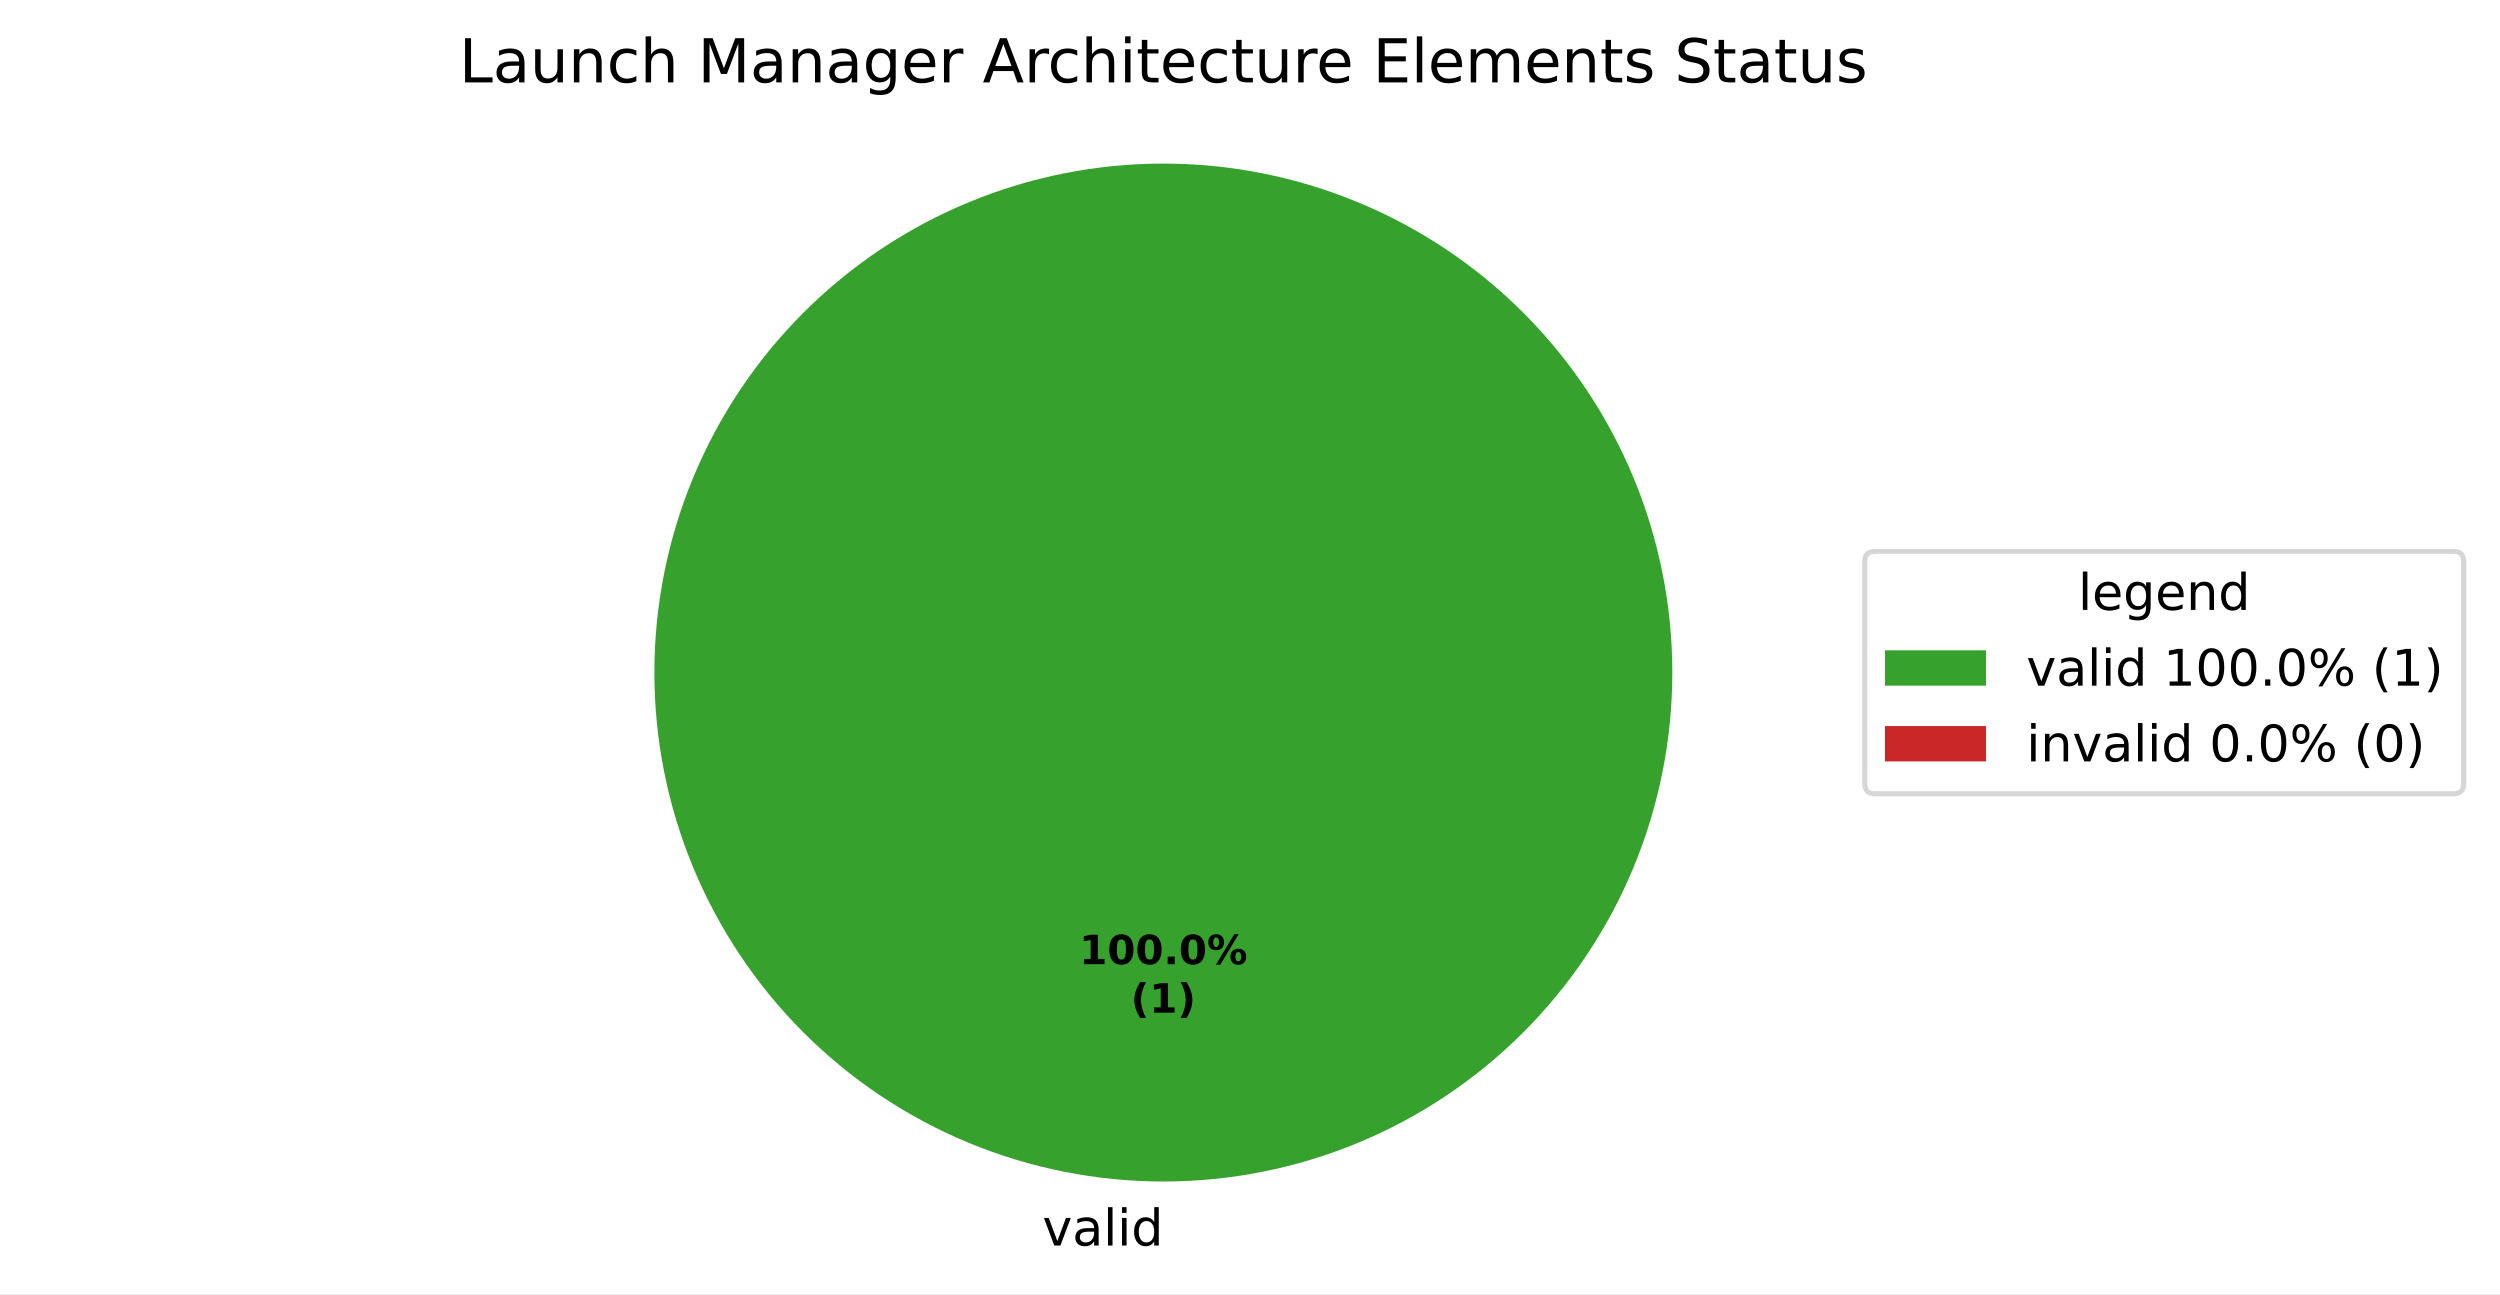
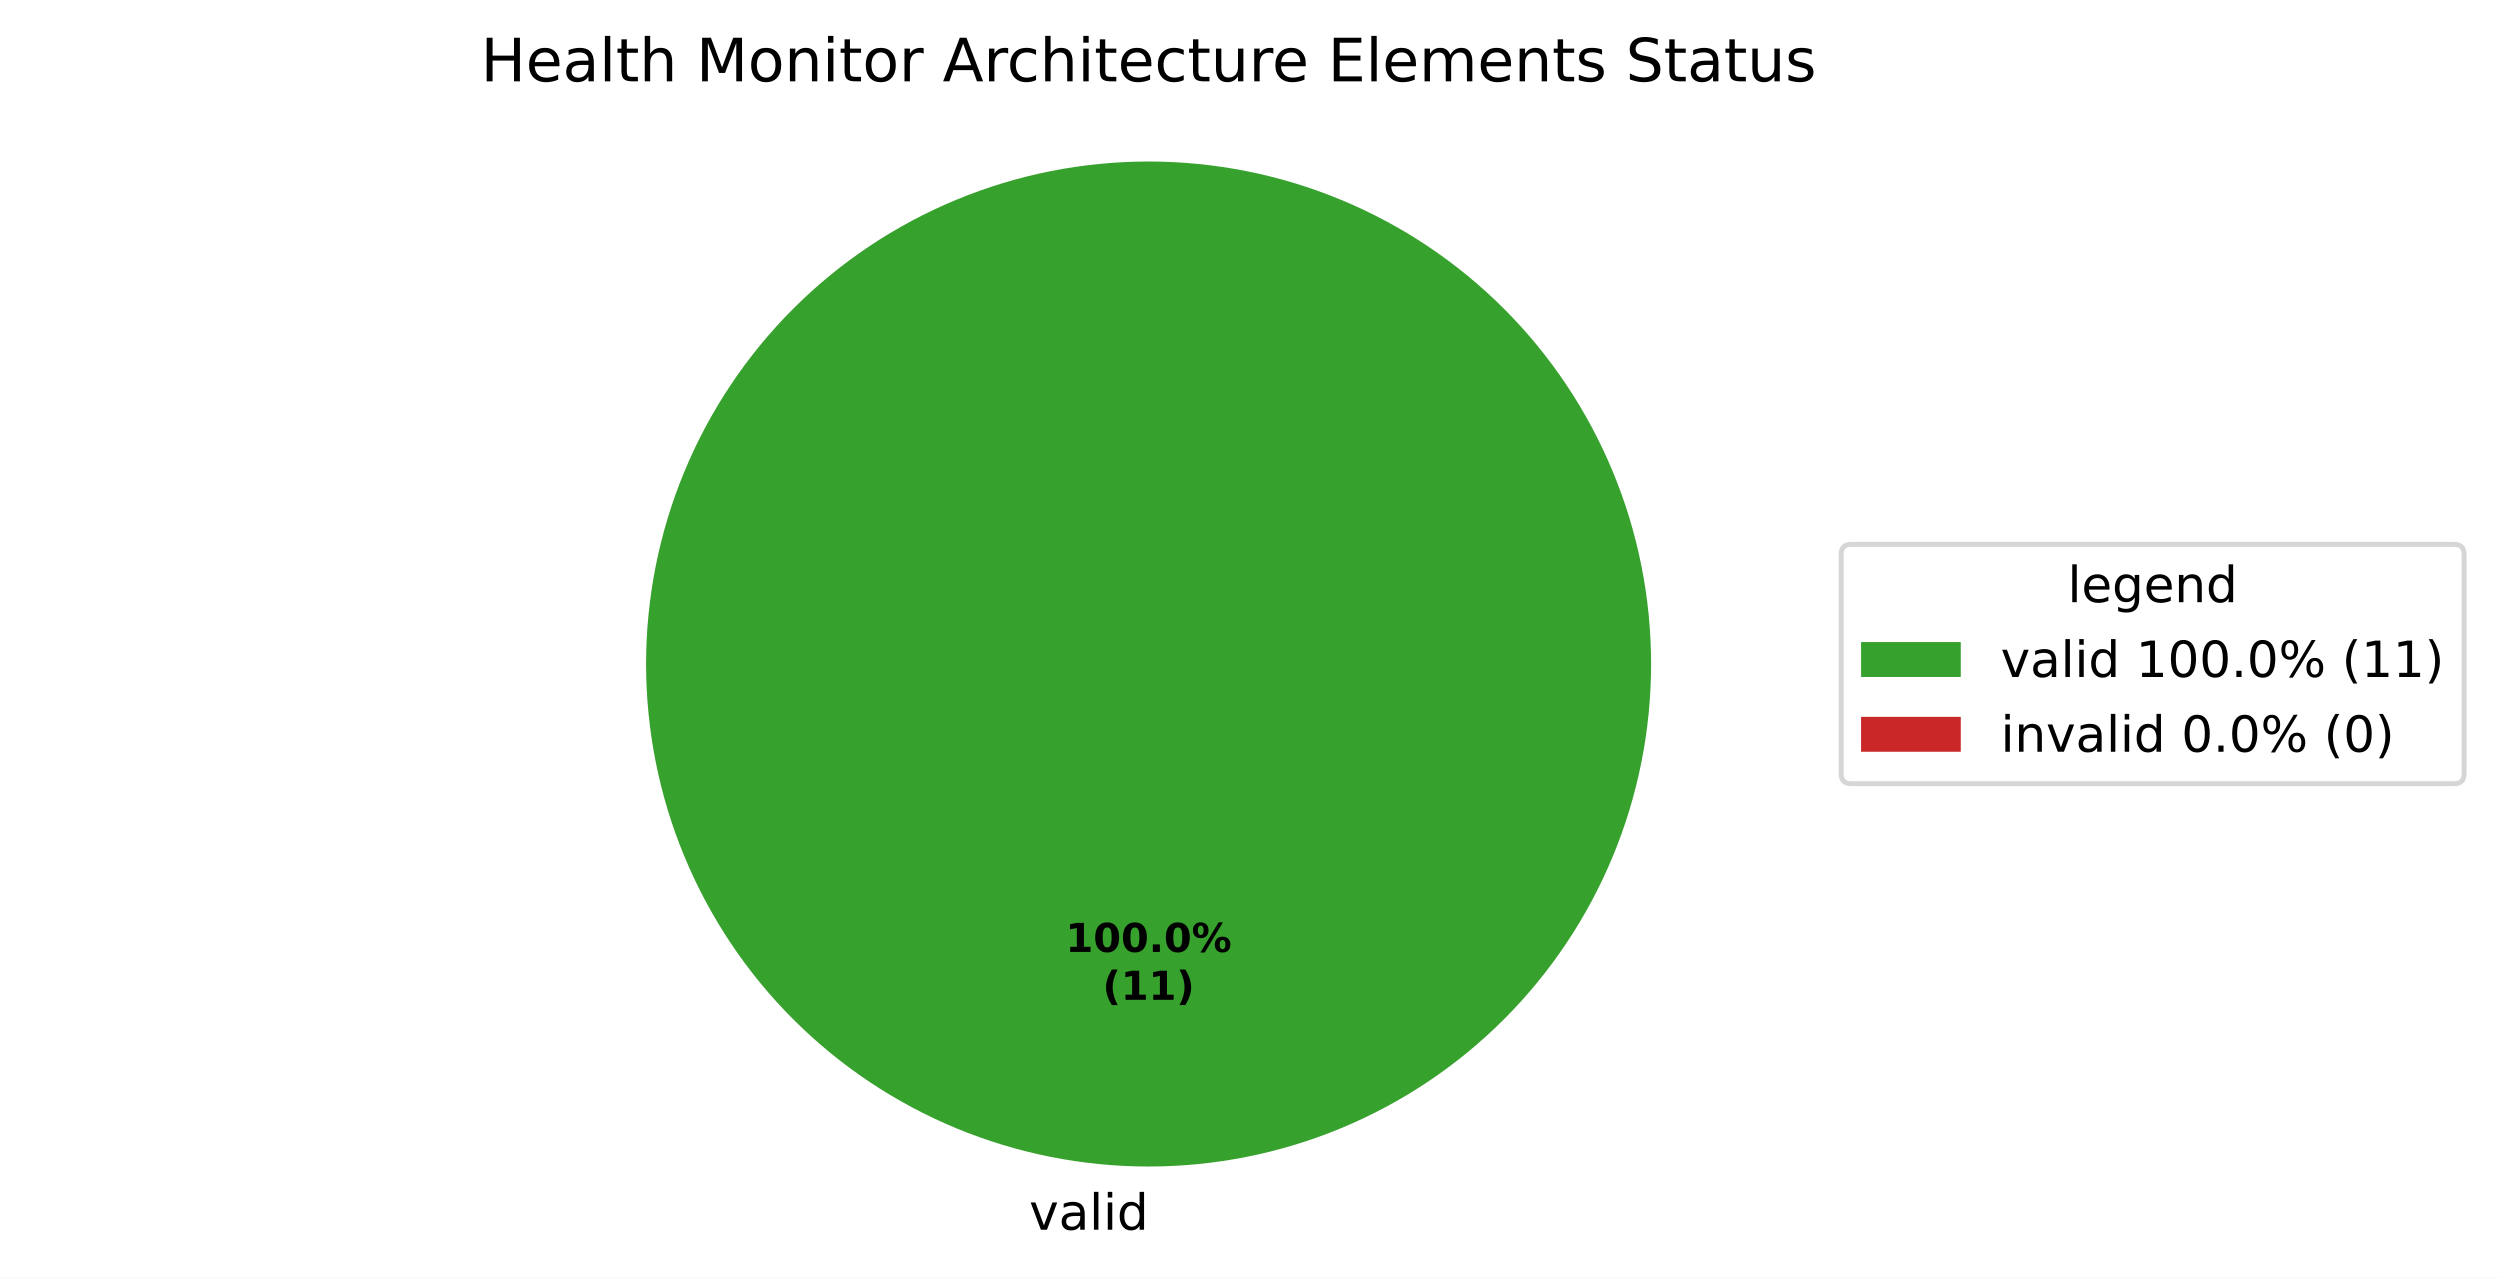
- <svg xmlns="http://www.w3.org/2000/svg" xmlns:xlink="http://www.w3.org/1999/xlink" width="495.123pt" height="256.279pt" viewBox="0 0 495.123 256.279" version="1.1">
+ <svg xmlns="http://www.w3.org/2000/svg" xmlns:xlink="http://www.w3.org/1999/xlink" width="501.486pt" height="256.279pt" viewBox="0 0 501.486 256.279" version="1.1">
  <defs>
    <style type="text/css">*{stroke-linejoin: round; stroke-linecap: butt}</style>
  </defs>
  <g id="figure_1">
    <g id="patch_1">
-       <path d="M 0 256.279  L 495.123 256.279  L 495.123 0  L 0 0  z " style="fill: #ffffff" />
+       <path d="M 0 256.279  L 501.486 256.279  L 501.486 0  L 0 0  z " style="fill: #ffffff" />
    </g>
    <g id="axes_1">
      <g id="patch_2">
        <path d="M 331.2 133.198  C 331.2 119.961 328.593 106.853 323.527 94.624  C 318.462 82.394 311.036 71.282 301.676 61.922  C 292.316 52.562 281.204 45.137 268.974 40.071  C 256.745 35.006 243.637 32.398 230.4 32.398  C 217.163 32.398 204.055 35.006 191.826 40.071  C 179.596 45.137 168.484 52.562 159.124 61.922  C 149.764 71.282 142.338 82.394 137.273 94.624  C 132.207 106.853 129.6 119.961 129.6 133.198  C 129.6 146.435 132.207 159.543 137.273 171.773  C 142.338 184.002 149.764 195.115 159.124 204.474  C 168.484 213.834 179.596 221.26 191.826 226.325  C 204.055 231.391 217.163 233.998 230.4 233.998  C 243.637 233.998 256.745 231.391 268.974 226.325  C 281.204 221.26 292.316 213.834 301.676 204.474  C 311.036 195.115 318.462 184.002 323.527 171.773  C 328.593 159.543 331.2 146.435 331.2 133.198  M 230.4 133.198  z " style="fill: #37a12d" />
      </g>
      <g id="patch_3">
        <path d="M 230.4 32.398  C 230.4 32.398 230.4 32.398 230.4 32.398  L 230.4 133.198  z " style="fill: #ca2828" />
      </g>
      <g id="matplotlib.axis_1" />
      <g id="matplotlib.axis_2" />
      <g id="text_1">
        <g transform="translate(206.4484 246.6762) scale(0.1 -0.1)">
          <defs>
            <path id="DejaVuSans-59" d="M 191 3500  L 800 3500  L 1894 563  L 2988 3500  L 3597 3500  L 2284 0  L 1503 0  L 191 3500  z " transform="scale(0.015625)" />
            <path id="DejaVuSans-44" d="M 2194 1759  Q 1497 1759 1228 1600  Q 959 1441 959 1056  Q 959 750 1161 570  Q 1363 391 1709 391  Q 2188 391 2477 730  Q 2766 1069 2766 1631  L 2766 1759  L 2194 1759  z M 3341 1997  L 3341 0  L 2766 0  L 2766 531  Q 2569 213 2275 61  Q 1981 -91 1556 -91  Q 1019 -91 701 211  Q 384 513 384 1019  Q 384 1609 779 1909  Q 1175 2209 1959 2209  L 2766 2209  L 2766 2266  Q 2766 2663 2505 2880  Q 2244 3097 1772 3097  Q 1472 3097 1187 3025  Q 903 2953 641 2809  L 641 3341  Q 956 3463 1253 3523  Q 1550 3584 1831 3584  Q 2591 3584 2966 3190  Q 3341 2797 3341 1997  z " transform="scale(0.015625)" />
            <path id="DejaVuSans-4f" d="M 603 4863  L 1178 4863  L 1178 0  L 603 0  L 603 4863  z " transform="scale(0.015625)" />
            <path id="DejaVuSans-4c" d="M 603 3500  L 1178 3500  L 1178 0  L 603 0  L 603 3500  z M 603 4863  L 1178 4863  L 1178 4134  L 603 4134  L 603 4863  z " transform="scale(0.015625)" />
            <path id="DejaVuSans-47" d="M 2906 2969  L 2906 4863  L 3481 4863  L 3481 0  L 2906 0  L 2906 525  Q 2725 213 2448 61  Q 2172 -91 1784 -91  Q 1150 -91 751 415  Q 353 922 353 1747  Q 353 2572 751 3078  Q 1150 3584 1784 3584  Q 2172 3584 2448 3432  Q 2725 3281 2906 2969  z M 947 1747  Q 947 1113 1208 752  Q 1469 391 1925 391  Q 2381 391 2643 752  Q 2906 1113 2906 1747  Q 2906 2381 2643 2742  Q 2381 3103 1925 3103  Q 1469 3103 1208 2742  Q 947 2381 947 1747  z " transform="scale(0.015625)" />
          </defs>
          <use xlink:href="#DejaVuSans-59" />
          <use xlink:href="#DejaVuSans-44" transform="translate(59.1875 0)" />
          <use xlink:href="#DejaVuSans-4f" transform="translate(120.4688 0)" />
          <use xlink:href="#DejaVuSans-4c" transform="translate(148.25 0)" />
          <use xlink:href="#DejaVuSans-47" transform="translate(176.0312 0)" />
        </g>
      </g>
      <g id="text_2">
        <g transform="translate(213.74 190.9555) scale(0.08 -0.08)">
          <defs>
            <path id="DejaVuSans-Bold-14" d="M 750 831  L 1813 831  L 1813 3847  L 722 3622  L 722 4441  L 1806 4666  L 2950 4666  L 2950 831  L 4013 831  L 4013 0  L 750 0  L 750 831  z " transform="scale(0.015625)" />
            <path id="DejaVuSans-Bold-13" d="M 2944 2338  Q 2944 3213 2780 3570  Q 2616 3928 2228 3928  Q 1841 3928 1675 3570  Q 1509 3213 1509 2338  Q 1509 1453 1675 1090  Q 1841 728 2228 728  Q 2613 728 2778 1090  Q 2944 1453 2944 2338  z M 4147 2328  Q 4147 1169 3647 539  Q 3147 -91 2228 -91  Q 1306 -91 806 539  Q 306 1169 306 2328  Q 306 3491 806 4120  Q 1306 4750 2228 4750  Q 3147 4750 3647 4120  Q 4147 3491 4147 2328  z " transform="scale(0.015625)" />
            <path id="DejaVuSans-Bold-11" d="M 653 1209  L 1778 1209  L 1778 0  L 653 0  L 653 1209  z " transform="scale(0.015625)" />
            <path id="DejaVuSans-Bold-8" d="M 4959 1925  Q 4738 1925 4616 1733  Q 4494 1541 4494 1184  Q 4494 825 4614 633  Q 4734 441 4959 441  Q 5184 441 5303 633  Q 5422 825 5422 1184  Q 5422 1541 5301 1733  Q 5181 1925 4959 1925  z M 4959 2450  Q 5541 2450 5875 2112  Q 6209 1775 6209 1184  Q 6209 594 5875 251  Q 5541 -91 4959 -91  Q 4378 -91 4042 251  Q 3706 594 3706 1184  Q 3706 1772 4042 2111  Q 4378 2450 4959 2450  z M 2094 -91  L 1403 -91  L 4319 4750  L 5013 4750  L 2094 -91  z M 1453 4750  Q 2034 4750 2367 4411  Q 2700 4072 2700 3481  Q 2700 2891 2367 2550  Q 2034 2209 1453 2209  Q 872 2209 539 2550  Q 206 2891 206 3481  Q 206 4072 539 4411  Q 872 4750 1453 4750  z M 1453 4225  Q 1228 4225 1106 4031  Q 984 3838 984 3481  Q 984 3122 1106 2926  Q 1228 2731 1453 2731  Q 1678 2731 1798 2926  Q 1919 3122 1919 3481  Q 1919 3838 1797 4031  Q 1675 4225 1453 4225  z " transform="scale(0.015625)" />
          </defs>
          <use xlink:href="#DejaVuSans-Bold-14" />
          <use xlink:href="#DejaVuSans-Bold-13" transform="translate(69.57812 0)" />
          <use xlink:href="#DejaVuSans-Bold-13" transform="translate(139.1562 0)" />
          <use xlink:href="#DejaVuSans-Bold-11" transform="translate(208.7344 0)" />
          <use xlink:href="#DejaVuSans-Bold-13" transform="translate(246.7188 0)" />
          <use xlink:href="#DejaVuSans-Bold-8" transform="translate(316.2969 0)" />
        </g>
-         <g transform="translate(223.9606 200.557) scale(0.08 -0.08)">
+         <g transform="translate(221.1775 200.557) scale(0.08 -0.08)">
          <defs>
            <path id="DejaVuSans-Bold-b" d="M 2413 -844  L 1484 -844  Q 1006 -72 778 623  Q 550 1319 550 2003  Q 550 2688 779 3389  Q 1009 4091 1484 4856  L 2413 4856  Q 2013 4116 1813 3408  Q 1613 2700 1613 2009  Q 1613 1319 1811 609  Q 2009 -100 2413 -844  z " transform="scale(0.015625)" />
            <path id="DejaVuSans-Bold-c" d="M 513 -844  Q 913 -100 1113 609  Q 1313 1319 1313 2009  Q 1313 2700 1113 3408  Q 913 4116 513 4856  L 1441 4856  Q 1916 4091 2145 3389  Q 2375 2688 2375 2003  Q 2375 1319 2147 623  Q 1919 -72 1441 -844  L 513 -844  z " transform="scale(0.015625)" />
          </defs>
          <use xlink:href="#DejaVuSans-Bold-b" />
          <use xlink:href="#DejaVuSans-Bold-14" transform="translate(45.70312 0)" />
-           <use xlink:href="#DejaVuSans-Bold-c" transform="translate(115.2812 0)" />
+           <use xlink:href="#DejaVuSans-Bold-14" transform="translate(115.2812 0)" />
+           <use xlink:href="#DejaVuSans-Bold-c" transform="translate(184.8594 0)" />
        </g>
      </g>
      <g id="text_3">
-         <g transform="translate(90.92906 16.31812) scale(0.12 -0.12)">
-           <defs>
-             <path id="DejaVuSans-2f" d="M 628 4666  L 1259 4666  L 1259 531  L 3531 531  L 3531 0  L 628 0  L 628 4666  z " transform="scale(0.015625)" />
-             <path id="DejaVuSans-58" d="M 544 1381  L 544 3500  L 1119 3500  L 1119 1403  Q 1119 906 1312 657  Q 1506 409 1894 409  Q 2359 409 2629 706  Q 2900 1003 2900 1516  L 2900 3500  L 3475 3500  L 3475 0  L 2900 0  L 2900 538  Q 2691 219 2414 64  Q 2138 -91 1772 -91  Q 1169 -91 856 284  Q 544 659 544 1381  z M 1991 3584  L 1991 3584  z " transform="scale(0.015625)" />
-             <path id="DejaVuSans-51" d="M 3513 2113  L 3513 0  L 2938 0  L 2938 2094  Q 2938 2591 2744 2837  Q 2550 3084 2163 3084  Q 1697 3084 1428 2787  Q 1159 2491 1159 1978  L 1159 0  L 581 0  L 581 3500  L 1159 3500  L 1159 2956  Q 1366 3272 1645 3428  Q 1925 3584 2291 3584  Q 2894 3584 3203 3211  Q 3513 2838 3513 2113  z " transform="scale(0.015625)" />
-             <path id="DejaVuSans-46" d="M 3122 3366  L 3122 2828  Q 2878 2963 2633 3030  Q 2388 3097 2138 3097  Q 1578 3097 1268 2742  Q 959 2388 959 1747  Q 959 1106 1268 751  Q 1578 397 2138 397  Q 2388 397 2633 464  Q 2878 531 3122 666  L 3122 134  Q 2881 22 2623 -34  Q 2366 -91 2075 -91  Q 1284 -91 818 406  Q 353 903 353 1747  Q 353 2603 823 3093  Q 1294 3584 2113 3584  Q 2378 3584 2631 3529  Q 2884 3475 3122 3366  z " transform="scale(0.015625)" />
+         <g transform="translate(96.44625 16.31812) scale(0.12 -0.12)">
+           <defs>
+             <path id="DejaVuSans-2b" d="M 628 4666  L 1259 4666  L 1259 2753  L 3553 2753  L 3553 4666  L 4184 4666  L 4184 0  L 3553 0  L 3553 2222  L 1259 2222  L 1259 0  L 628 0  L 628 4666  z " transform="scale(0.015625)" />
+             <path id="DejaVuSans-48" d="M 3597 1894  L 3597 1613  L 953 1613  Q 991 1019 1311 708  Q 1631 397 2203 397  Q 2534 397 2845 478  Q 3156 559 3463 722  L 3463 178  Q 3153 47 2828 -22  Q 2503 -91 2169 -91  Q 1331 -91 842 396  Q 353 884 353 1716  Q 353 2575 817 3079  Q 1281 3584 2069 3584  Q 2775 3584 3186 3129  Q 3597 2675 3597 1894  z M 3022 2063  Q 3016 2534 2758 2815  Q 2500 3097 2075 3097  Q 1594 3097 1305 2825  Q 1016 2553 972 2059  L 3022 2063  z " transform="scale(0.015625)" />
+             <path id="DejaVuSans-57" d="M 1172 4494  L 1172 3500  L 2356 3500  L 2356 3053  L 1172 3053  L 1172 1153  Q 1172 725 1289 603  Q 1406 481 1766 481  L 2356 481  L 2356 0  L 1766 0  Q 1100 0 847 248  Q 594 497 594 1153  L 594 3053  L 172 3053  L 172 3500  L 594 3500  L 594 4494  L 1172 4494  z " transform="scale(0.015625)" />
            <path id="DejaVuSans-4b" d="M 3513 2113  L 3513 0  L 2938 0  L 2938 2094  Q 2938 2591 2744 2837  Q 2550 3084 2163 3084  Q 1697 3084 1428 2787  Q 1159 2491 1159 1978  L 1159 0  L 581 0  L 581 4863  L 1159 4863  L 1159 2956  Q 1366 3272 1645 3428  Q 1925 3584 2291 3584  Q 2894 3584 3203 3211  Q 3513 2838 3513 2113  z " transform="scale(0.015625)" />
            <path id="DejaVuSans-3" transform="scale(0.015625)" />
            <path id="DejaVuSans-30" d="M 628 4666  L 1569 4666  L 2759 1491  L 3956 4666  L 4897 4666  L 4897 0  L 4281 0  L 4281 4097  L 3078 897  L 2444 897  L 1241 4097  L 1241 0  L 628 0  L 628 4666  z " transform="scale(0.015625)" />
-             <path id="DejaVuSans-4a" d="M 2906 1791  Q 2906 2416 2648 2759  Q 2391 3103 1925 3103  Q 1463 3103 1205 2759  Q 947 2416 947 1791  Q 947 1169 1205 825  Q 1463 481 1925 481  Q 2391 481 2648 825  Q 2906 1169 2906 1791  z M 3481 434  Q 3481 -459 3084 -895  Q 2688 -1331 1869 -1331  Q 1566 -1331 1297 -1286  Q 1028 -1241 775 -1147  L 775 -588  Q 1028 -725 1275 -790  Q 1522 -856 1778 -856  Q 2344 -856 2625 -561  Q 2906 -266 2906 331  L 2906 616  Q 2728 306 2450 153  Q 2172 0 1784 0  Q 1141 0 747 490  Q 353 981 353 1791  Q 353 2603 747 3093  Q 1141 3584 1784 3584  Q 2172 3584 2450 3431  Q 2728 3278 2906 2969  L 2906 3500  L 3481 3500  L 3481 434  z " transform="scale(0.015625)" />
-             <path id="DejaVuSans-48" d="M 3597 1894  L 3597 1613  L 953 1613  Q 991 1019 1311 708  Q 1631 397 2203 397  Q 2534 397 2845 478  Q 3156 559 3463 722  L 3463 178  Q 3153 47 2828 -22  Q 2503 -91 2169 -91  Q 1331 -91 842 396  Q 353 884 353 1716  Q 353 2575 817 3079  Q 1281 3584 2069 3584  Q 2775 3584 3186 3129  Q 3597 2675 3597 1894  z M 3022 2063  Q 3016 2534 2758 2815  Q 2500 3097 2075 3097  Q 1594 3097 1305 2825  Q 1016 2553 972 2059  L 3022 2063  z " transform="scale(0.015625)" />
+             <path id="DejaVuSans-52" d="M 1959 3097  Q 1497 3097 1228 2736  Q 959 2375 959 1747  Q 959 1119 1226 758  Q 1494 397 1959 397  Q 2419 397 2687 759  Q 2956 1122 2956 1747  Q 2956 2369 2687 2733  Q 2419 3097 1959 3097  z M 1959 3584  Q 2709 3584 3137 3096  Q 3566 2609 3566 1747  Q 3566 888 3137 398  Q 2709 -91 1959 -91  Q 1206 -91 779 398  Q 353 888 353 1747  Q 353 2609 779 3096  Q 1206 3584 1959 3584  z " transform="scale(0.015625)" />
+             <path id="DejaVuSans-51" d="M 3513 2113  L 3513 0  L 2938 0  L 2938 2094  Q 2938 2591 2744 2837  Q 2550 3084 2163 3084  Q 1697 3084 1428 2787  Q 1159 2491 1159 1978  L 1159 0  L 581 0  L 581 3500  L 1159 3500  L 1159 2956  Q 1366 3272 1645 3428  Q 1925 3584 2291 3584  Q 2894 3584 3203 3211  Q 3513 2838 3513 2113  z " transform="scale(0.015625)" />
            <path id="DejaVuSans-55" d="M 2631 2963  Q 2534 3019 2420 3045  Q 2306 3072 2169 3072  Q 1681 3072 1420 2755  Q 1159 2438 1159 1844  L 1159 0  L 581 0  L 581 3500  L 1159 3500  L 1159 2956  Q 1341 3275 1631 3429  Q 1922 3584 2338 3584  Q 2397 3584 2469 3576  Q 2541 3569 2628 3553  L 2631 2963  z " transform="scale(0.015625)" />
            <path id="DejaVuSans-24" d="M 2188 4044  L 1331 1722  L 3047 1722  L 2188 4044  z M 1831 4666  L 2547 4666  L 4325 0  L 3669 0  L 3244 1197  L 1141 1197  L 716 0  L 50 0  L 1831 4666  z " transform="scale(0.015625)" />
-             <path id="DejaVuSans-57" d="M 1172 4494  L 1172 3500  L 2356 3500  L 2356 3053  L 1172 3053  L 1172 1153  Q 1172 725 1289 603  Q 1406 481 1766 481  L 2356 481  L 2356 0  L 1766 0  Q 1100 0 847 248  Q 594 497 594 1153  L 594 3053  L 172 3053  L 172 3500  L 594 3500  L 594 4494  L 1172 4494  z " transform="scale(0.015625)" />
+             <path id="DejaVuSans-46" d="M 3122 3366  L 3122 2828  Q 2878 2963 2633 3030  Q 2388 3097 2138 3097  Q 1578 3097 1268 2742  Q 959 2388 959 1747  Q 959 1106 1268 751  Q 1578 397 2138 397  Q 2388 397 2633 464  Q 2878 531 3122 666  L 3122 134  Q 2881 22 2623 -34  Q 2366 -91 2075 -91  Q 1284 -91 818 406  Q 353 903 353 1747  Q 353 2603 823 3093  Q 1294 3584 2113 3584  Q 2378 3584 2631 3529  Q 2884 3475 3122 3366  z " transform="scale(0.015625)" />
+             <path id="DejaVuSans-58" d="M 544 1381  L 544 3500  L 1119 3500  L 1119 1403  Q 1119 906 1312 657  Q 1506 409 1894 409  Q 2359 409 2629 706  Q 2900 1003 2900 1516  L 2900 3500  L 3475 3500  L 3475 0  L 2900 0  L 2900 538  Q 2691 219 2414 64  Q 2138 -91 1772 -91  Q 1169 -91 856 284  Q 544 659 544 1381  z M 1991 3584  L 1991 3584  z " transform="scale(0.015625)" />
            <path id="DejaVuSans-28" d="M 628 4666  L 3578 4666  L 3578 4134  L 1259 4134  L 1259 2753  L 3481 2753  L 3481 2222  L 1259 2222  L 1259 531  L 3634 531  L 3634 0  L 628 0  L 628 4666  z " transform="scale(0.015625)" />
            <path id="DejaVuSans-50" d="M 3328 2828  Q 3544 3216 3844 3400  Q 4144 3584 4550 3584  Q 5097 3584 5394 3201  Q 5691 2819 5691 2113  L 5691 0  L 5113 0  L 5113 2094  Q 5113 2597 4934 2840  Q 4756 3084 4391 3084  Q 3944 3084 3684 2787  Q 3425 2491 3425 1978  L 3425 0  L 2847 0  L 2847 2094  Q 2847 2600 2669 2842  Q 2491 3084 2119 3084  Q 1678 3084 1418 2786  Q 1159 2488 1159 1978  L 1159 0  L 581 0  L 581 3500  L 1159 3500  L 1159 2956  Q 1356 3278 1631 3431  Q 1906 3584 2284 3584  Q 2666 3584 2933 3390  Q 3200 3197 3328 2828  z " transform="scale(0.015625)" />
            <path id="DejaVuSans-56" d="M 2834 3397  L 2834 2853  Q 2591 2978 2328 3040  Q 2066 3103 1784 3103  Q 1356 3103 1142 2972  Q 928 2841 928 2578  Q 928 2378 1081 2264  Q 1234 2150 1697 2047  L 1894 2003  Q 2506 1872 2764 1633  Q 3022 1394 3022 966  Q 3022 478 2636 193  Q 2250 -91 1575 -91  Q 1294 -91 989 -36  Q 684 19 347 128  L 347 722  Q 666 556 975 473  Q 1284 391 1588 391  Q 1994 391 2212 530  Q 2431 669 2431 922  Q 2431 1156 2273 1281  Q 2116 1406 1581 1522  L 1381 1569  Q 847 1681 609 1914  Q 372 2147 372 2553  Q 372 3047 722 3315  Q 1072 3584 1716 3584  Q 2034 3584 2315 3537  Q 2597 3491 2834 3397  z " transform="scale(0.015625)" />
            <path id="DejaVuSans-36" d="M 3425 4513  L 3425 3897  Q 3066 4069 2747 4153  Q 2428 4238 2131 4238  Q 1616 4238 1336 4038  Q 1056 3838 1056 3469  Q 1056 3159 1242 3001  Q 1428 2844 1947 2747  L 2328 2669  Q 3034 2534 3370 2195  Q 3706 1856 3706 1288  Q 3706 609 3251 259  Q 2797 -91 1919 -91  Q 1588 -91 1214 -16  Q 841 59 441 206  L 441 856  Q 825 641 1194 531  Q 1563 422 1919 422  Q 2459 422 2753 634  Q 3047 847 3047 1241  Q 3047 1584 2836 1778  Q 2625 1972 2144 2069  L 1759 2144  Q 1053 2284 737 2584  Q 422 2884 422 3419  Q 422 4038 858 4394  Q 1294 4750 2059 4750  Q 2388 4750 2728 4690  Q 3069 4631 3425 4513  z " transform="scale(0.015625)" />
          </defs>
-           <use xlink:href="#DejaVuSans-2f" />
-           <use xlink:href="#DejaVuSans-44" transform="translate(55.71875 0)" />
-           <use xlink:href="#DejaVuSans-58" transform="translate(117 0)" />
-           <use xlink:href="#DejaVuSans-51" transform="translate(180.375 0)" />
-           <use xlink:href="#DejaVuSans-46" transform="translate(243.75 0)" />
-           <use xlink:href="#DejaVuSans-4b" transform="translate(298.7344 0)" />
-           <use xlink:href="#DejaVuSans-3" transform="translate(362.1094 0)" />
-           <use xlink:href="#DejaVuSans-30" transform="translate(393.8906 0)" />
-           <use xlink:href="#DejaVuSans-44" transform="translate(480.1719 0)" />
-           <use xlink:href="#DejaVuSans-51" transform="translate(541.4531 0)" />
-           <use xlink:href="#DejaVuSans-44" transform="translate(604.8281 0)" />
-           <use xlink:href="#DejaVuSans-4a" transform="translate(666.1094 0)" />
-           <use xlink:href="#DejaVuSans-48" transform="translate(729.5938 0)" />
-           <use xlink:href="#DejaVuSans-55" transform="translate(791.125 0)" />
-           <use xlink:href="#DejaVuSans-3" transform="translate(832.2344 0)" />
-           <use xlink:href="#DejaVuSans-24" transform="translate(864.0156 0)" />
-           <use xlink:href="#DejaVuSans-55" transform="translate(932.4219 0)" />
-           <use xlink:href="#DejaVuSans-46" transform="translate(971.3281 0)" />
-           <use xlink:href="#DejaVuSans-4b" transform="translate(1026.312 0)" />
-           <use xlink:href="#DejaVuSans-4c" transform="translate(1089.688 0)" />
-           <use xlink:href="#DejaVuSans-57" transform="translate(1117.469 0)" />
-           <use xlink:href="#DejaVuSans-48" transform="translate(1156.672 0)" />
-           <use xlink:href="#DejaVuSans-46" transform="translate(1218.203 0)" />
-           <use xlink:href="#DejaVuSans-57" transform="translate(1273.188 0)" />
-           <use xlink:href="#DejaVuSans-58" transform="translate(1312.391 0)" />
-           <use xlink:href="#DejaVuSans-55" transform="translate(1375.766 0)" />
-           <use xlink:href="#DejaVuSans-48" transform="translate(1414.672 0)" />
-           <use xlink:href="#DejaVuSans-3" transform="translate(1476.203 0)" />
-           <use xlink:href="#DejaVuSans-28" transform="translate(1507.984 0)" />
-           <use xlink:href="#DejaVuSans-4f" transform="translate(1571.172 0)" />
-           <use xlink:href="#DejaVuSans-48" transform="translate(1598.953 0)" />
-           <use xlink:href="#DejaVuSans-50" transform="translate(1660.484 0)" />
-           <use xlink:href="#DejaVuSans-48" transform="translate(1757.891 0)" />
-           <use xlink:href="#DejaVuSans-51" transform="translate(1819.422 0)" />
-           <use xlink:href="#DejaVuSans-57" transform="translate(1882.797 0)" />
-           <use xlink:href="#DejaVuSans-56" transform="translate(1922 0)" />
-           <use xlink:href="#DejaVuSans-3" transform="translate(1974.094 0)" />
-           <use xlink:href="#DejaVuSans-36" transform="translate(2005.875 0)" />
-           <use xlink:href="#DejaVuSans-57" transform="translate(2069.359 0)" />
-           <use xlink:href="#DejaVuSans-44" transform="translate(2108.562 0)" />
-           <use xlink:href="#DejaVuSans-57" transform="translate(2169.844 0)" />
-           <use xlink:href="#DejaVuSans-58" transform="translate(2209.047 0)" />
-           <use xlink:href="#DejaVuSans-56" transform="translate(2272.422 0)" />
+           <use xlink:href="#DejaVuSans-2b" />
+           <use xlink:href="#DejaVuSans-48" transform="translate(75.20312 0)" />
+           <use xlink:href="#DejaVuSans-44" transform="translate(136.7344 0)" />
+           <use xlink:href="#DejaVuSans-4f" transform="translate(198.0156 0)" />
+           <use xlink:href="#DejaVuSans-57" transform="translate(225.7969 0)" />
+           <use xlink:href="#DejaVuSans-4b" transform="translate(265 0)" />
+           <use xlink:href="#DejaVuSans-3" transform="translate(328.375 0)" />
+           <use xlink:href="#DejaVuSans-30" transform="translate(360.1562 0)" />
+           <use xlink:href="#DejaVuSans-52" transform="translate(446.4375 0)" />
+           <use xlink:href="#DejaVuSans-51" transform="translate(507.625 0)" />
+           <use xlink:href="#DejaVuSans-4c" transform="translate(571 0)" />
+           <use xlink:href="#DejaVuSans-57" transform="translate(598.7812 0)" />
+           <use xlink:href="#DejaVuSans-52" transform="translate(637.9844 0)" />
+           <use xlink:href="#DejaVuSans-55" transform="translate(699.1719 0)" />
+           <use xlink:href="#DejaVuSans-3" transform="translate(740.2812 0)" />
+           <use xlink:href="#DejaVuSans-24" transform="translate(772.0625 0)" />
+           <use xlink:href="#DejaVuSans-55" transform="translate(840.4688 0)" />
+           <use xlink:href="#DejaVuSans-46" transform="translate(879.375 0)" />
+           <use xlink:href="#DejaVuSans-4b" transform="translate(934.3594 0)" />
+           <use xlink:href="#DejaVuSans-4c" transform="translate(997.7344 0)" />
+           <use xlink:href="#DejaVuSans-57" transform="translate(1025.516 0)" />
+           <use xlink:href="#DejaVuSans-48" transform="translate(1064.719 0)" />
+           <use xlink:href="#DejaVuSans-46" transform="translate(1126.25 0)" />
+           <use xlink:href="#DejaVuSans-57" transform="translate(1181.234 0)" />
+           <use xlink:href="#DejaVuSans-58" transform="translate(1220.438 0)" />
+           <use xlink:href="#DejaVuSans-55" transform="translate(1283.812 0)" />
+           <use xlink:href="#DejaVuSans-48" transform="translate(1322.719 0)" />
+           <use xlink:href="#DejaVuSans-3" transform="translate(1384.25 0)" />
+           <use xlink:href="#DejaVuSans-28" transform="translate(1416.031 0)" />
+           <use xlink:href="#DejaVuSans-4f" transform="translate(1479.219 0)" />
+           <use xlink:href="#DejaVuSans-48" transform="translate(1507 0)" />
+           <use xlink:href="#DejaVuSans-50" transform="translate(1568.531 0)" />
+           <use xlink:href="#DejaVuSans-48" transform="translate(1665.938 0)" />
+           <use xlink:href="#DejaVuSans-51" transform="translate(1727.469 0)" />
+           <use xlink:href="#DejaVuSans-57" transform="translate(1790.844 0)" />
+           <use xlink:href="#DejaVuSans-56" transform="translate(1830.047 0)" />
+           <use xlink:href="#DejaVuSans-3" transform="translate(1882.141 0)" />
+           <use xlink:href="#DejaVuSans-36" transform="translate(1913.922 0)" />
+           <use xlink:href="#DejaVuSans-57" transform="translate(1977.406 0)" />
+           <use xlink:href="#DejaVuSans-44" transform="translate(2016.609 0)" />
+           <use xlink:href="#DejaVuSans-57" transform="translate(2077.891 0)" />
+           <use xlink:href="#DejaVuSans-58" transform="translate(2117.094 0)" />
+           <use xlink:href="#DejaVuSans-56" transform="translate(2180.469 0)" />
        </g>
      </g>
      <g id="legend_1">
        <g id="patch_4">
-           <path d="M 371.32 157.199  L 485.923 157.199  Q 487.923 157.199 487.923 155.199  L 487.923 111.197  Q 487.923 109.197 485.923 109.197  L 371.32 109.197  Q 369.32 109.197 369.32 111.197  L 369.32 155.199  Q 369.32 157.199 371.32 157.199  z " style="fill: #ffffff; opacity: 0.8; stroke: #cccccc; stroke-linejoin: miter" />
+           <path d="M 371.32 157.199  L 492.286 157.199  Q 494.286 157.199 494.286 155.199  L 494.286 111.197  Q 494.286 109.197 492.286 109.197  L 371.32 109.197  Q 369.32 109.197 369.32 111.197  L 369.32 155.199  Q 369.32 157.199 371.32 157.199  z " style="fill: #ffffff; opacity: 0.8; stroke: #cccccc; stroke-linejoin: miter" />
        </g>
        <g id="text_4">
-           <g transform="translate(411.5622 120.7954) scale(0.1 -0.1)">
+           <g transform="translate(414.7434 120.7954) scale(0.1 -0.1)">
+             <defs>
+               <path id="DejaVuSans-4a" d="M 2906 1791  Q 2906 2416 2648 2759  Q 2391 3103 1925 3103  Q 1463 3103 1205 2759  Q 947 2416 947 1791  Q 947 1169 1205 825  Q 1463 481 1925 481  Q 2391 481 2648 825  Q 2906 1169 2906 1791  z M 3481 434  Q 3481 -459 3084 -895  Q 2688 -1331 1869 -1331  Q 1566 -1331 1297 -1286  Q 1028 -1241 775 -1147  L 775 -588  Q 1028 -725 1275 -790  Q 1522 -856 1778 -856  Q 2344 -856 2625 -561  Q 2906 -266 2906 331  L 2906 616  Q 2728 306 2450 153  Q 2172 0 1784 0  Q 1141 0 747 490  Q 353 981 353 1791  Q 353 2603 747 3093  Q 1141 3584 1784 3584  Q 2172 3584 2450 3431  Q 2728 3278 2906 2969  L 2906 3500  L 3481 3500  L 3481 434  z " transform="scale(0.015625)" />
+             </defs>
            <use xlink:href="#DejaVuSans-4f" />
            <use xlink:href="#DejaVuSans-48" transform="translate(27.78125 0)" />
            <use xlink:href="#DejaVuSans-4a" transform="translate(89.3125 0)" />
            <use xlink:href="#DejaVuSans-48" transform="translate(152.7969 0)" />
            <use xlink:href="#DejaVuSans-51" transform="translate(214.3281 0)" />
            <use xlink:href="#DejaVuSans-47" transform="translate(277.7031 0)" />
          </g>
        </g>
        <g id="patch_5">
          <path d="M 373.32 135.796  L 393.32 135.796  L 393.32 128.796  L 373.32 128.796  z " style="fill: #37a12d" />
        </g>
        <g id="text_5">
          <g transform="translate(401.32 135.7962) scale(0.1 -0.1)">
            <defs>
              <path id="DejaVuSans-14" d="M 794 531  L 1825 531  L 1825 4091  L 703 3866  L 703 4441  L 1819 4666  L 2450 4666  L 2450 531  L 3481 531  L 3481 0  L 794 0  L 794 531  z " transform="scale(0.015625)" />
              <path id="DejaVuSans-13" d="M 2034 4250  Q 1547 4250 1301 3770  Q 1056 3291 1056 2328  Q 1056 1369 1301 889  Q 1547 409 2034 409  Q 2525 409 2770 889  Q 3016 1369 3016 2328  Q 3016 3291 2770 3770  Q 2525 4250 2034 4250  z M 2034 4750  Q 2819 4750 3233 4129  Q 3647 3509 3647 2328  Q 3647 1150 3233 529  Q 2819 -91 2034 -91  Q 1250 -91 836 529  Q 422 1150 422 2328  Q 422 3509 836 4129  Q 1250 4750 2034 4750  z " transform="scale(0.015625)" />
              <path id="DejaVuSans-11" d="M 684 794  L 1344 794  L 1344 0  L 684 0  L 684 794  z " transform="scale(0.015625)" />
              <path id="DejaVuSans-8" d="M 4653 2053  Q 4381 2053 4226 1822  Q 4072 1591 4072 1178  Q 4072 772 4226 539  Q 4381 306 4653 306  Q 4919 306 5073 539  Q 5228 772 5228 1178  Q 5228 1588 5073 1820  Q 4919 2053 4653 2053  z M 4653 2450  Q 5147 2450 5437 2106  Q 5728 1763 5728 1178  Q 5728 594 5436 251  Q 5144 -91 4653 -91  Q 4153 -91 3862 251  Q 3572 594 3572 1178  Q 3572 1766 3864 2108  Q 4156 2450 4653 2450  z M 1428 4353  Q 1159 4353 1004 4120  Q 850 3888 850 3481  Q 850 3069 1003 2837  Q 1156 2606 1428 2606  Q 1700 2606 1854 2837  Q 2009 3069 2009 3481  Q 2009 3884 1853 4118  Q 1697 4353 1428 4353  z M 4250 4750  L 4750 4750  L 1831 -91  L 1331 -91  L 4250 4750  z M 1428 4750  Q 1922 4750 2215 4408  Q 2509 4066 2509 3481  Q 2509 2891 2217 2550  Q 1925 2209 1428 2209  Q 931 2209 642 2551  Q 353 2894 353 3481  Q 353 4063 643 4406  Q 934 4750 1428 4750  z " transform="scale(0.015625)" />
              <path id="DejaVuSans-b" d="M 1984 4856  Q 1566 4138 1362 3434  Q 1159 2731 1159 2009  Q 1159 1288 1364 580  Q 1569 -128 1984 -844  L 1484 -844  Q 1016 -109 783 600  Q 550 1309 550 2009  Q 550 2706 781 3412  Q 1013 4119 1484 4856  L 1984 4856  z " transform="scale(0.015625)" />
              <path id="DejaVuSans-c" d="M 513 4856  L 1013 4856  Q 1481 4119 1714 3412  Q 1947 2706 1947 2009  Q 1947 1309 1714 600  Q 1481 -109 1013 -844  L 513 -844  Q 928 -128 1133 580  Q 1338 1288 1338 2009  Q 1338 2731 1133 3434  Q 928 4138 513 4856  z " transform="scale(0.015625)" />
            </defs>
            <use xlink:href="#DejaVuSans-59" />
            <use xlink:href="#DejaVuSans-44" transform="translate(59.1875 0)" />
            <use xlink:href="#DejaVuSans-4f" transform="translate(120.4688 0)" />
            <use xlink:href="#DejaVuSans-4c" transform="translate(148.25 0)" />
            <use xlink:href="#DejaVuSans-47" transform="translate(176.0312 0)" />
            <use xlink:href="#DejaVuSans-3" transform="translate(239.5156 0)" />
            <use xlink:href="#DejaVuSans-14" transform="translate(271.2969 0)" />
            <use xlink:href="#DejaVuSans-13" transform="translate(334.9219 0)" />
            <use xlink:href="#DejaVuSans-13" transform="translate(398.5469 0)" />
            <use xlink:href="#DejaVuSans-11" transform="translate(462.1719 0)" />
            <use xlink:href="#DejaVuSans-13" transform="translate(493.9531 0)" />
            <use xlink:href="#DejaVuSans-8" transform="translate(557.5781 0)" />
            <use xlink:href="#DejaVuSans-3" transform="translate(652.5938 0)" />
            <use xlink:href="#DejaVuSans-b" transform="translate(684.375 0)" />
            <use xlink:href="#DejaVuSans-14" transform="translate(723.3906 0)" />
-             <use xlink:href="#DejaVuSans-c" transform="translate(787.0156 0)" />
+             <use xlink:href="#DejaVuSans-14" transform="translate(787.0156 0)" />
+             <use xlink:href="#DejaVuSans-c" transform="translate(850.6406 0)" />
          </g>
        </g>
        <g id="patch_6">
          <path d="M 373.32 150.797  L 393.32 150.797  L 393.32 143.797  L 373.32 143.797  z " style="fill: #ca2828" />
        </g>
        <g id="text_6">
          <g transform="translate(401.32 150.797) scale(0.1 -0.1)">
            <use xlink:href="#DejaVuSans-4c" />
            <use xlink:href="#DejaVuSans-51" transform="translate(27.78125 0)" />
            <use xlink:href="#DejaVuSans-59" transform="translate(91.15625 0)" />
            <use xlink:href="#DejaVuSans-44" transform="translate(150.3438 0)" />
            <use xlink:href="#DejaVuSans-4f" transform="translate(211.625 0)" />
            <use xlink:href="#DejaVuSans-4c" transform="translate(239.4062 0)" />
            <use xlink:href="#DejaVuSans-47" transform="translate(267.1875 0)" />
            <use xlink:href="#DejaVuSans-3" transform="translate(330.6719 0)" />
            <use xlink:href="#DejaVuSans-13" transform="translate(362.4531 0)" />
            <use xlink:href="#DejaVuSans-11" transform="translate(426.0781 0)" />
            <use xlink:href="#DejaVuSans-13" transform="translate(457.8594 0)" />
            <use xlink:href="#DejaVuSans-8" transform="translate(521.4844 0)" />
            <use xlink:href="#DejaVuSans-3" transform="translate(616.5 0)" />
            <use xlink:href="#DejaVuSans-b" transform="translate(648.2812 0)" />
            <use xlink:href="#DejaVuSans-13" transform="translate(687.2969 0)" />
            <use xlink:href="#DejaVuSans-c" transform="translate(750.9219 0)" />
          </g>
        </g>
      </g>
    </g>
  </g>
</svg>
